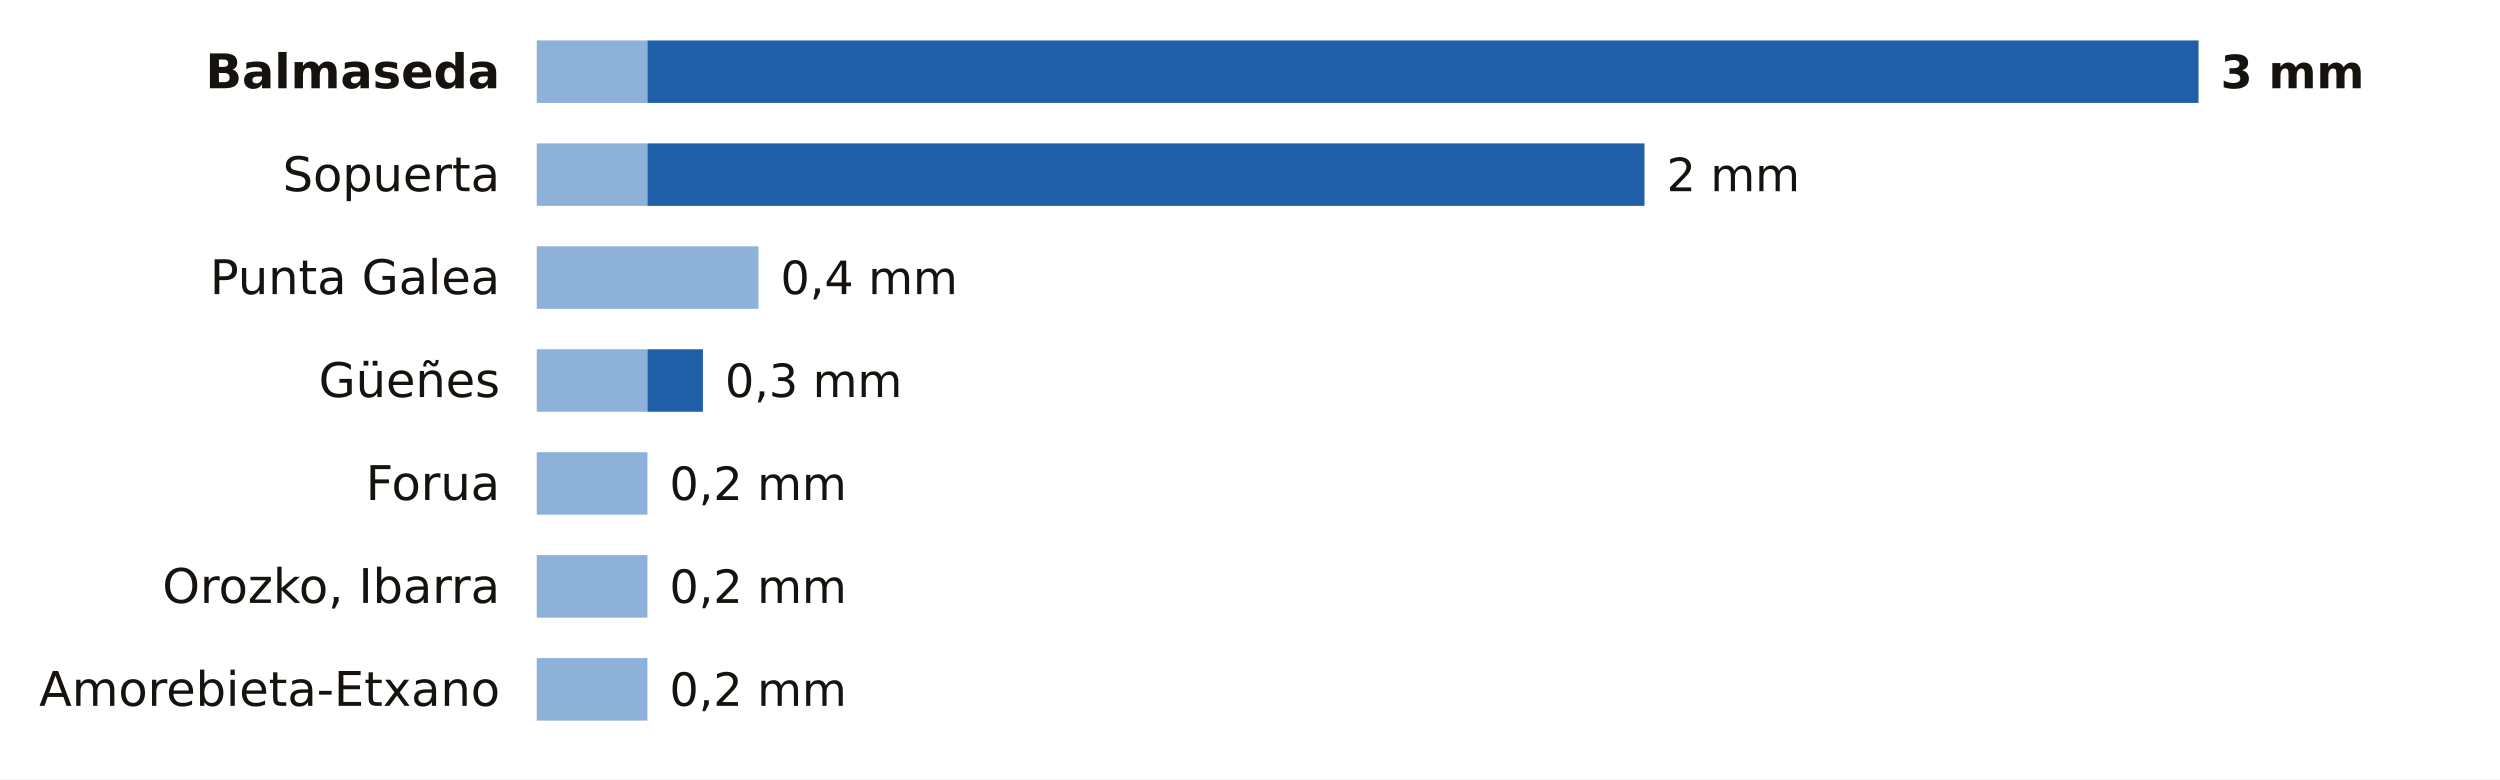
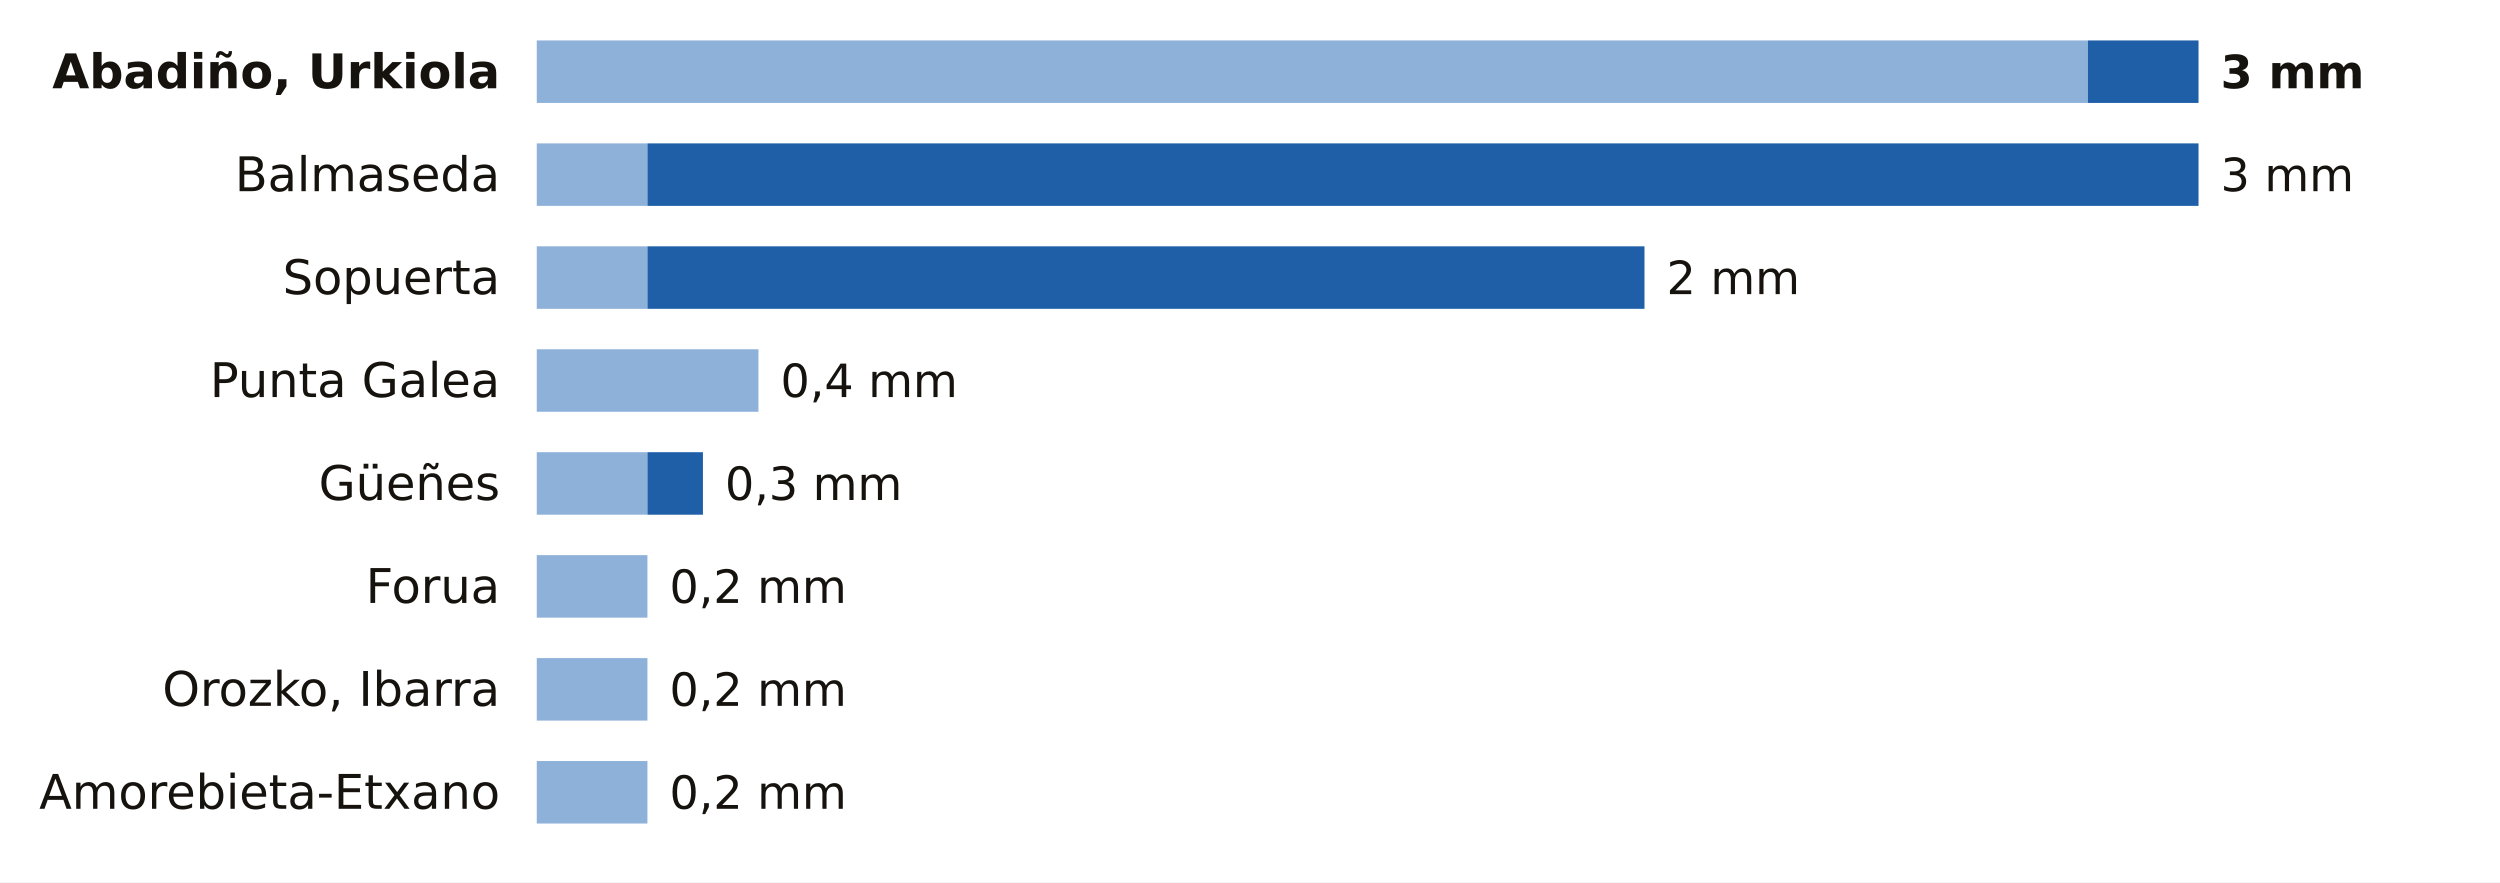
- <svg xmlns="http://www.w3.org/2000/svg" viewBox="0 0 680 212" width="680" height="212" role="img" aria-label="La lluvia de los últimos 7 días en las estaciones de AEMET de Bizkaia">
-   <rect width="680" height="212" fill="#FFFFFF" />
-   <text x="136.0" y="24.0" font-size="13" fill="#16130F" text-anchor="end" font-weight="600" font-family="Public Sans, DejaVu Sans, Arial, sans-serif">Balmaseda</text>
-   <rect x="146" y="11" width="30.1" height="17" fill="#8EB1DA" />
-   <rect x="176.1" y="11" width="421.9" height="17" fill="#1F5FA8" />
+ <svg xmlns="http://www.w3.org/2000/svg" viewBox="0 0 680 240" width="680" height="240" role="img" aria-label="La lluvia de los últimos 7 días en las estaciones de AEMET de Bizkaia">
+   <rect width="680" height="240" fill="#FFFFFF" />
+   <text x="136.0" y="24.0" font-size="13" fill="#16130F" text-anchor="end" font-weight="600" font-family="Public Sans, DejaVu Sans, Arial, sans-serif">Abadiño, Urkiola</text>
+   <rect x="146" y="11" width="421.9" height="17" fill="#8EB1DA" />
+   <rect x="567.9" y="11" width="30.1" height="17" fill="#1F5FA8" />
  <text x="604.0" y="24.0" font-size="12.5" fill="#16130F" text-anchor="start" font-weight="700" font-family="Public Sans, DejaVu Sans, Arial, sans-serif">3 mm</text>
-   <text x="136.0" y="52.0" font-size="13" fill="#16130F" text-anchor="end" font-weight="400" font-family="Public Sans, DejaVu Sans, Arial, sans-serif">Sopuerta</text>
+   <text x="136.0" y="52.0" font-size="13" fill="#16130F" text-anchor="end" font-weight="400" font-family="Public Sans, DejaVu Sans, Arial, sans-serif">Balmaseda</text>
  <rect x="146" y="39" width="30.1" height="17" fill="#8EB1DA" />
-   <rect x="176.1" y="39" width="271.2" height="17" fill="#1F5FA8" />
-   <text x="453.3" y="52.0" font-size="12.5" fill="#16130F" text-anchor="start" font-weight="500" font-family="Public Sans, DejaVu Sans, Arial, sans-serif">2 mm</text>
-   <text x="136.0" y="80.0" font-size="13" fill="#16130F" text-anchor="end" font-weight="400" font-family="Public Sans, DejaVu Sans, Arial, sans-serif">Punta Galea</text>
-   <rect x="146" y="67" width="60.3" height="17" fill="#8EB1DA" />
-   <text x="212.3" y="80.0" font-size="12.5" fill="#16130F" text-anchor="start" font-weight="500" font-family="Public Sans, DejaVu Sans, Arial, sans-serif">0,4 mm</text>
-   <text x="136.0" y="108.0" font-size="13" fill="#16130F" text-anchor="end" font-weight="400" font-family="Public Sans, DejaVu Sans, Arial, sans-serif">Güeñes</text>
-   <rect x="146" y="95" width="30.1" height="17" fill="#8EB1DA" />
-   <rect x="176.1" y="95" width="15.1" height="17" fill="#1F5FA8" />
-   <text x="197.2" y="108.0" font-size="12.5" fill="#16130F" text-anchor="start" font-weight="500" font-family="Public Sans, DejaVu Sans, Arial, sans-serif">0,3 mm</text>
-   <text x="136.0" y="136.0" font-size="13" fill="#16130F" text-anchor="end" font-weight="400" font-family="Public Sans, DejaVu Sans, Arial, sans-serif">Forua</text>
+   <rect x="176.1" y="39" width="421.9" height="17" fill="#1F5FA8" />
+   <text x="604.0" y="52.0" font-size="12.5" fill="#16130F" text-anchor="start" font-weight="500" font-family="Public Sans, DejaVu Sans, Arial, sans-serif">3 mm</text>
+   <text x="136.0" y="80.0" font-size="13" fill="#16130F" text-anchor="end" font-weight="400" font-family="Public Sans, DejaVu Sans, Arial, sans-serif">Sopuerta</text>
+   <rect x="146" y="67" width="30.1" height="17" fill="#8EB1DA" />
+   <rect x="176.1" y="67" width="271.2" height="17" fill="#1F5FA8" />
+   <text x="453.3" y="80.0" font-size="12.5" fill="#16130F" text-anchor="start" font-weight="500" font-family="Public Sans, DejaVu Sans, Arial, sans-serif">2 mm</text>
+   <text x="136.0" y="108.0" font-size="13" fill="#16130F" text-anchor="end" font-weight="400" font-family="Public Sans, DejaVu Sans, Arial, sans-serif">Punta Galea</text>
+   <rect x="146" y="95" width="60.3" height="17" fill="#8EB1DA" />
+   <text x="212.3" y="108.0" font-size="12.5" fill="#16130F" text-anchor="start" font-weight="500" font-family="Public Sans, DejaVu Sans, Arial, sans-serif">0,4 mm</text>
+   <text x="136.0" y="136.0" font-size="13" fill="#16130F" text-anchor="end" font-weight="400" font-family="Public Sans, DejaVu Sans, Arial, sans-serif">Güeñes</text>
  <rect x="146" y="123" width="30.1" height="17" fill="#8EB1DA" />
-   <text x="182.1" y="136.0" font-size="12.5" fill="#16130F" text-anchor="start" font-weight="500" font-family="Public Sans, DejaVu Sans, Arial, sans-serif">0,2 mm</text>
-   <text x="136.0" y="164.0" font-size="13" fill="#16130F" text-anchor="end" font-weight="400" font-family="Public Sans, DejaVu Sans, Arial, sans-serif">Orozko, Ibarra</text>
+   <rect x="176.1" y="123" width="15.1" height="17" fill="#1F5FA8" />
+   <text x="197.2" y="136.0" font-size="12.5" fill="#16130F" text-anchor="start" font-weight="500" font-family="Public Sans, DejaVu Sans, Arial, sans-serif">0,3 mm</text>
+   <text x="136.0" y="164.0" font-size="13" fill="#16130F" text-anchor="end" font-weight="400" font-family="Public Sans, DejaVu Sans, Arial, sans-serif">Forua</text>
  <rect x="146" y="151" width="30.1" height="17" fill="#8EB1DA" />
  <text x="182.1" y="164.0" font-size="12.5" fill="#16130F" text-anchor="start" font-weight="500" font-family="Public Sans, DejaVu Sans, Arial, sans-serif">0,2 mm</text>
-   <text x="136.0" y="192.0" font-size="13" fill="#16130F" text-anchor="end" font-weight="400" font-family="Public Sans, DejaVu Sans, Arial, sans-serif">Amorebieta-Etxano</text>
+   <text x="136.0" y="192.0" font-size="13" fill="#16130F" text-anchor="end" font-weight="400" font-family="Public Sans, DejaVu Sans, Arial, sans-serif">Orozko, Ibarra</text>
  <rect x="146" y="179" width="30.1" height="17" fill="#8EB1DA" />
  <text x="182.1" y="192.0" font-size="12.5" fill="#16130F" text-anchor="start" font-weight="500" font-family="Public Sans, DejaVu Sans, Arial, sans-serif">0,2 mm</text>
+   <text x="136.0" y="220.0" font-size="13" fill="#16130F" text-anchor="end" font-weight="400" font-family="Public Sans, DejaVu Sans, Arial, sans-serif">Amorebieta-Etxano</text>
+   <rect x="146" y="207" width="30.1" height="17" fill="#8EB1DA" />
+   <text x="182.1" y="220.0" font-size="12.5" fill="#16130F" text-anchor="start" font-weight="500" font-family="Public Sans, DejaVu Sans, Arial, sans-serif">0,2 mm</text>
</svg>
